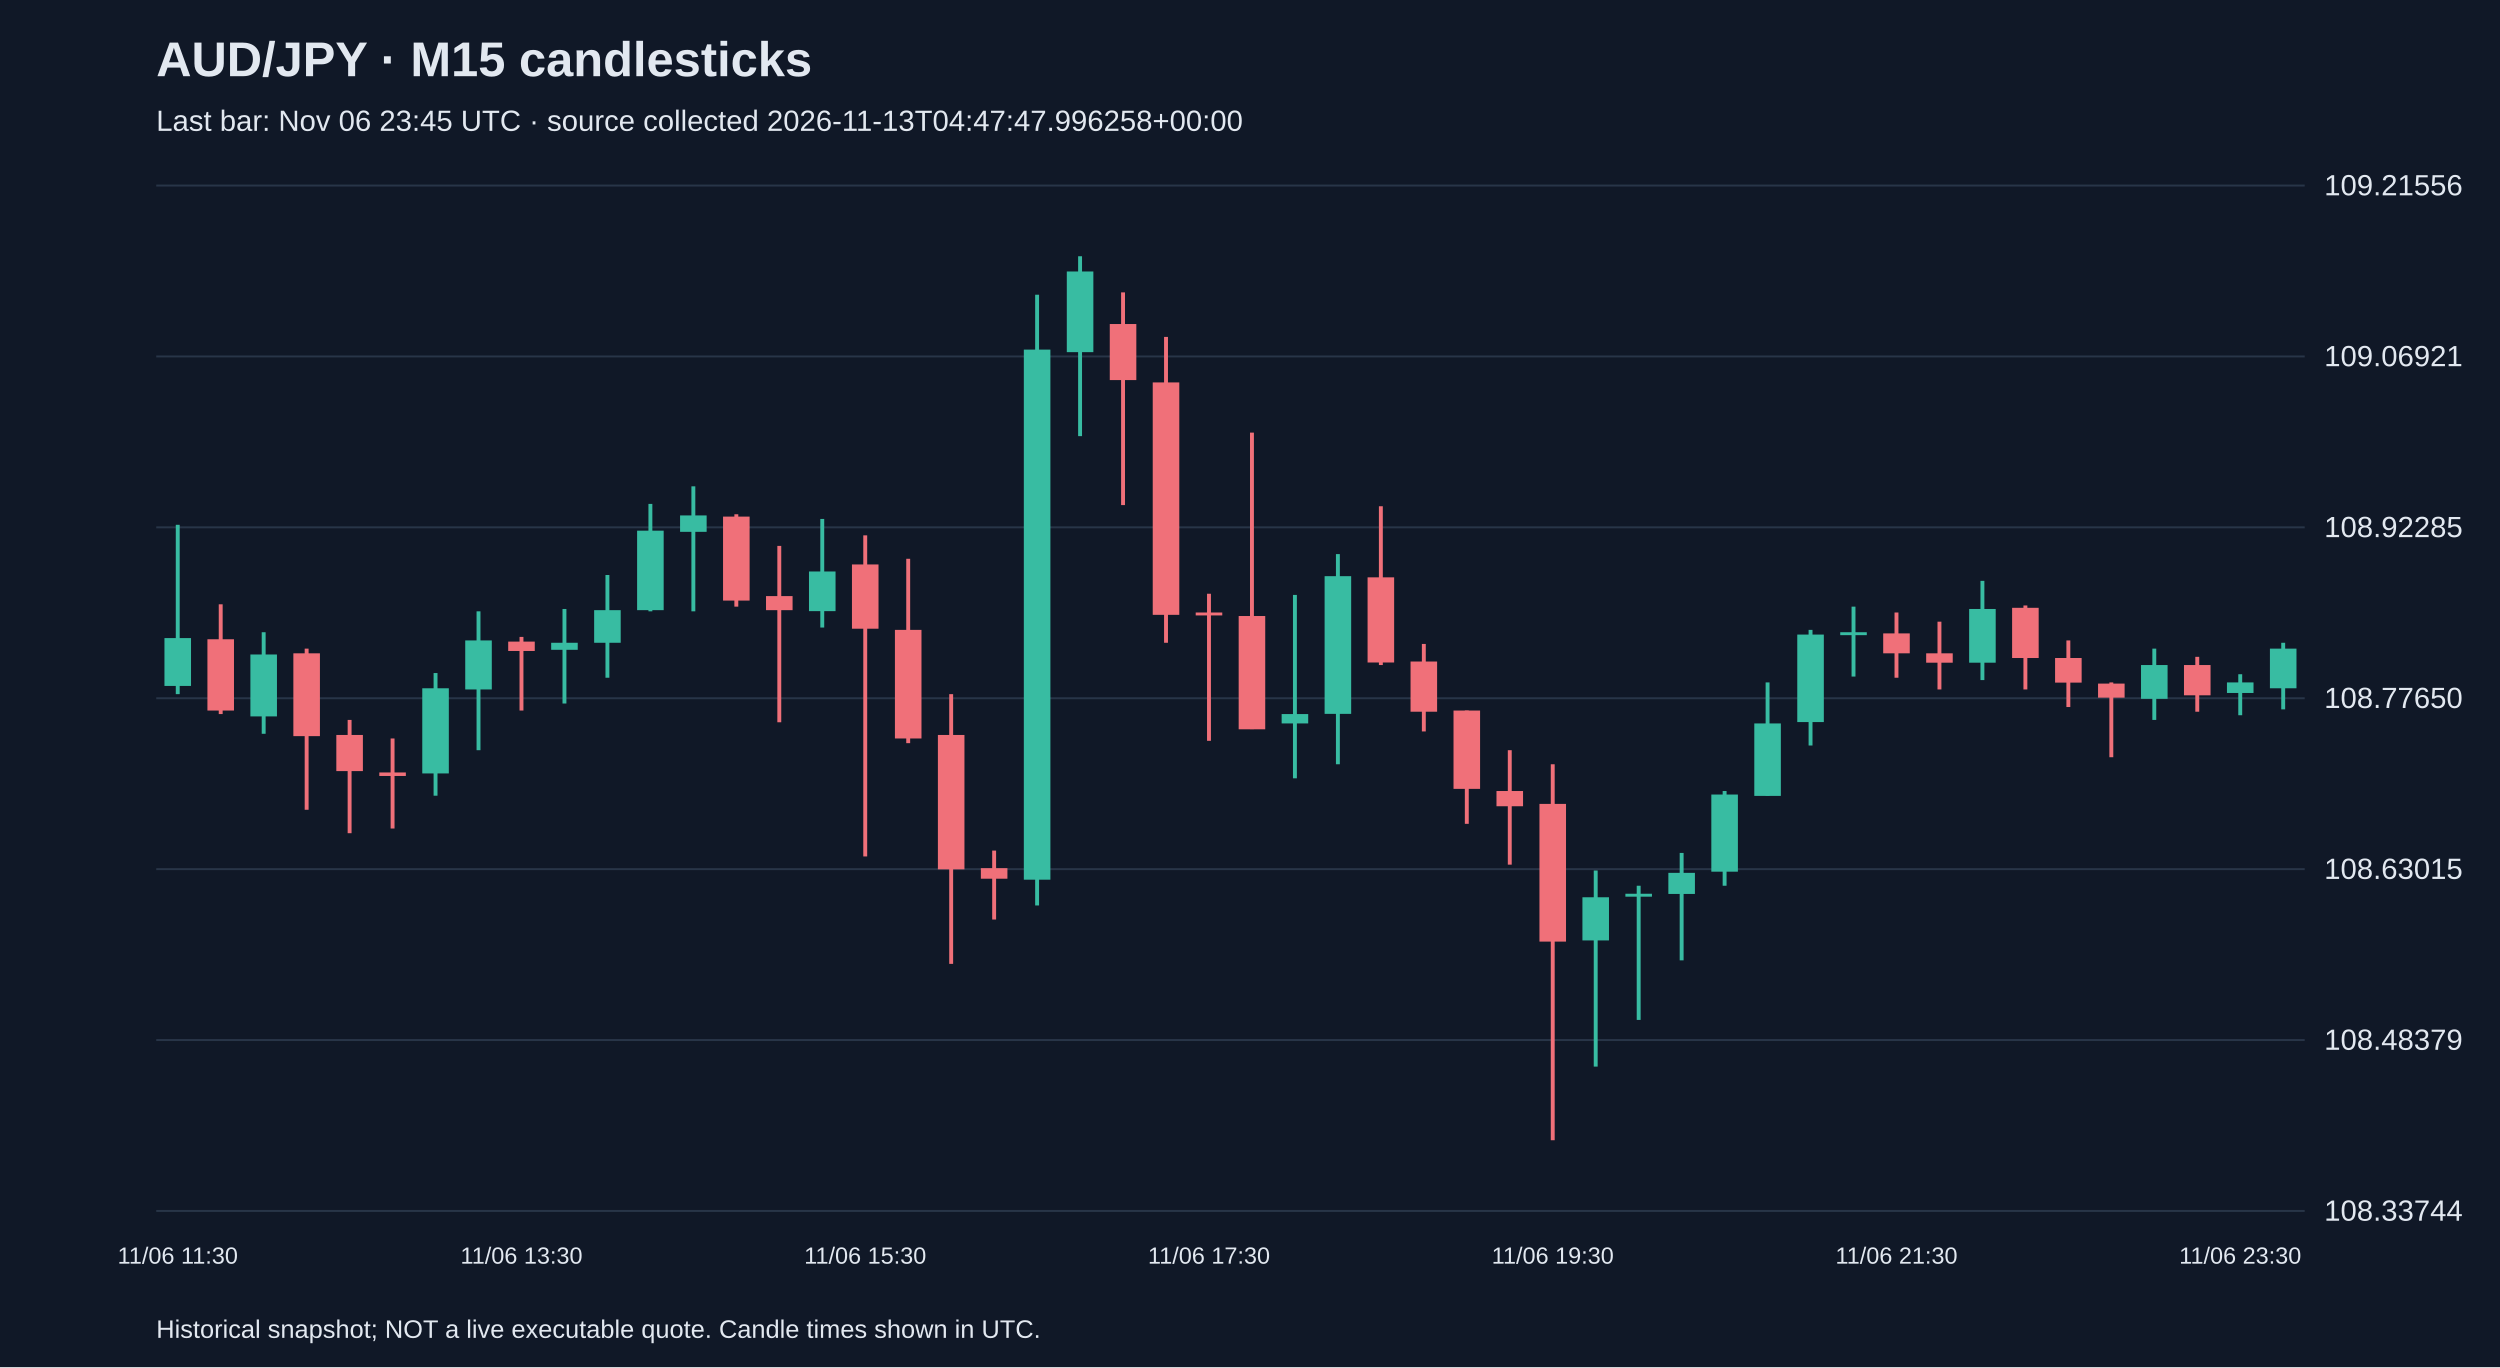
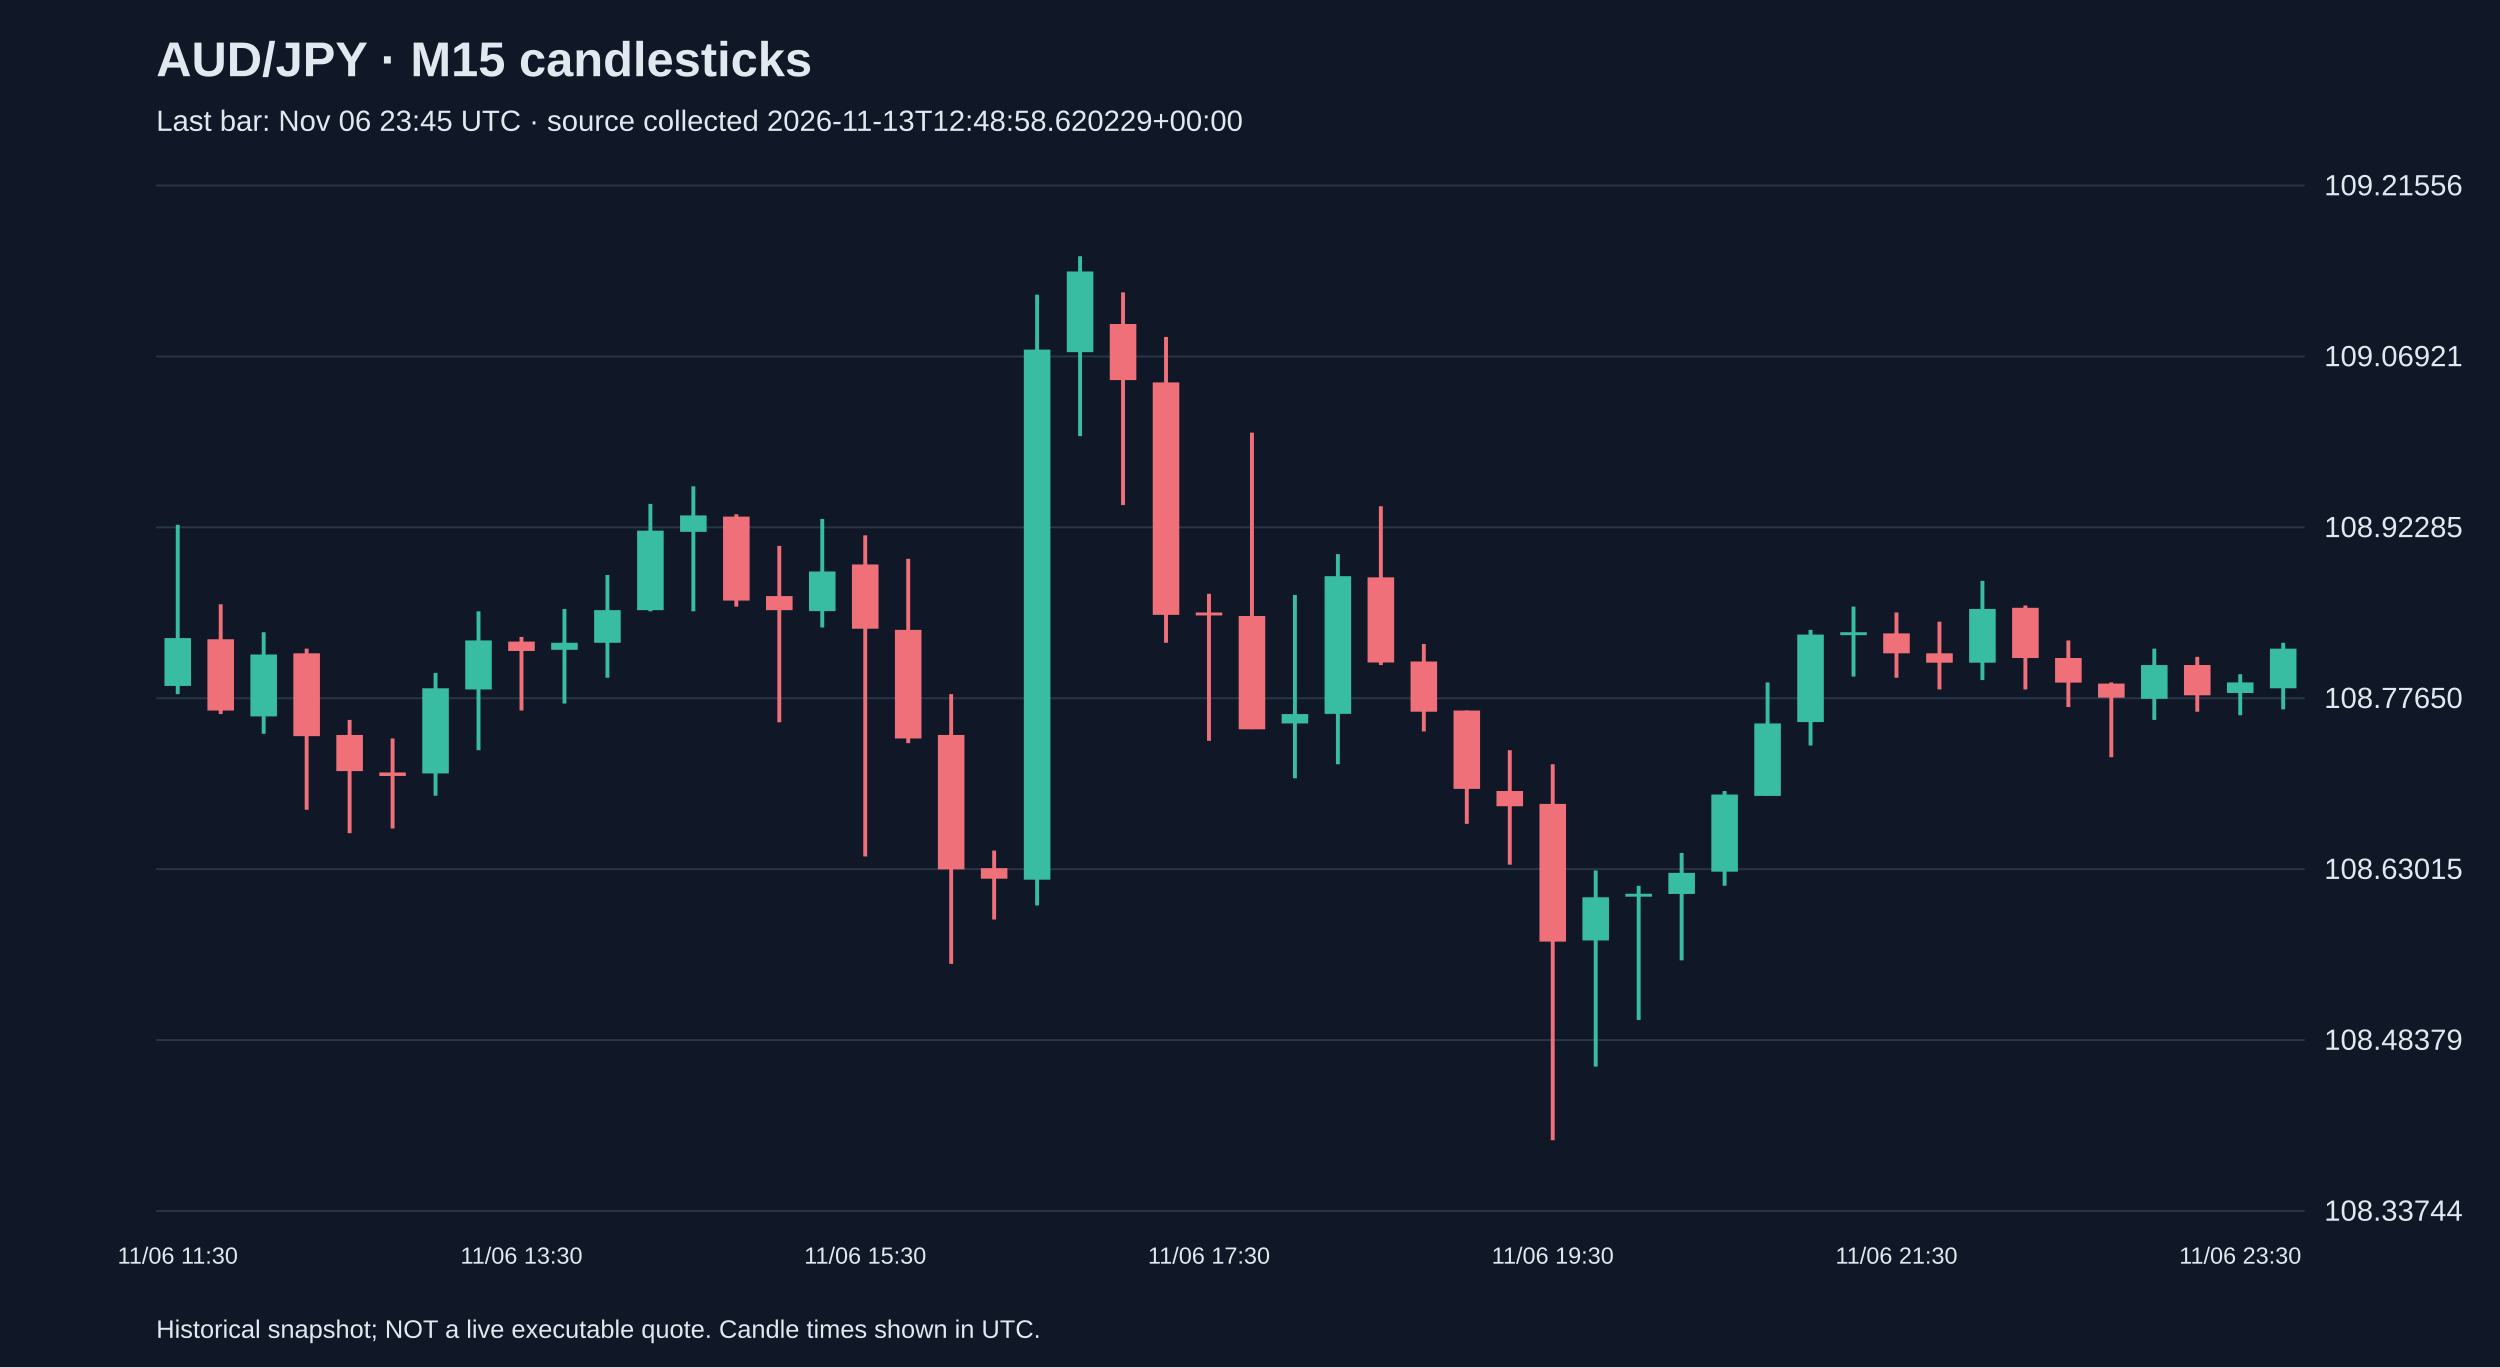
<svg xmlns="http://www.w3.org/2000/svg" viewBox="0 0 1280 700">
  <rect width="100%" height="100%" fill="#101827" />
  <style>text{font-family:Arial,sans-serif;fill:#e2e8f0}</style>
  <text x="80" y="39" font-size="25" font-weight="bold">AUD/JPY · M15 candlesticks</text>
-   <text x="80" y="67" font-size="15" fill="#a6b1c5">Last bar: Nov 06 23:45 UTC · source collected 2026-11-13T04:47:47.996258+00:00</text>
+   <text x="80" y="67" font-size="15" fill="#a6b1c5">Last bar: Nov 06 23:45 UTC · source collected 2026-11-13T12:48:58.620229+00:00</text>
  <line x1="80" y1="620.0" x2="1180" y2="620.0" stroke="#283548" />
  <text x="1190" y="625.0" font-size="15">108.33744</text>
  <line x1="80" y1="532.5" x2="1180" y2="532.5" stroke="#283548" />
  <text x="1190" y="537.5" font-size="15">108.48379</text>
  <line x1="80" y1="445.0" x2="1180" y2="445.0" stroke="#283548" />
  <text x="1190" y="450.0" font-size="15">108.63015</text>
  <line x1="80" y1="357.5" x2="1180" y2="357.5" stroke="#283548" />
  <text x="1190" y="362.5" font-size="15">108.77650</text>
  <line x1="80" y1="270.0" x2="1180" y2="270.0" stroke="#283548" />
  <text x="1190" y="275.0" font-size="15">108.92285</text>
  <line x1="80" y1="182.5" x2="1180" y2="182.5" stroke="#283548" />
  <text x="1190" y="187.5" font-size="15">109.06921</text>
  <line x1="80" y1="95.0" x2="1180" y2="95.0" stroke="#283548" />
  <text x="1190" y="100.0" font-size="15">109.21556</text>
  <line x1="91.0" y1="268.7" x2="91.0" y2="355.4" stroke="#38bca2" stroke-width="2" />
  <rect x="84.2" y="326.7" width="13.6" height="24.5" fill="#38bca2" />
  <text x="91.0" y="647" text-anchor="middle" font-size="12">11/06 11:30</text>
  <line x1="113.0" y1="309.4" x2="113.0" y2="365.6" stroke="#f07079" stroke-width="2" />
  <rect x="106.2" y="327.3" width="13.6" height="36.5" fill="#f07079" />
  <line x1="135.0" y1="323.7" x2="135.0" y2="375.7" stroke="#38bca2" stroke-width="2" />
  <rect x="128.2" y="335.1" width="13.6" height="31.7" fill="#38bca2" />
  <line x1="157.0" y1="332.1" x2="157.0" y2="414.6" stroke="#f07079" stroke-width="2" />
  <rect x="150.2" y="334.5" width="13.6" height="42.4" fill="#f07079" />
  <line x1="179.0" y1="368.6" x2="179.0" y2="426.6" stroke="#f07079" stroke-width="2" />
  <rect x="172.2" y="376.3" width="13.6" height="18.5" fill="#f07079" />
  <line x1="201.0" y1="378.1" x2="201.0" y2="424.2" stroke="#f07079" stroke-width="2" />
  <rect x="194.2" y="395.5" width="13.6" height="1.8" fill="#f07079" />
  <line x1="223.0" y1="344.6" x2="223.0" y2="407.4" stroke="#38bca2" stroke-width="2" />
  <rect x="216.2" y="352.4" width="13.6" height="43.6" fill="#38bca2" />
  <line x1="245.0" y1="313.0" x2="245.0" y2="384.1" stroke="#38bca2" stroke-width="2" />
  <rect x="238.2" y="327.9" width="13.6" height="25.1" fill="#38bca2" />
  <line x1="267.0" y1="326.1" x2="267.0" y2="363.8" stroke="#f07079" stroke-width="2" />
  <rect x="260.2" y="328.5" width="13.6" height="4.8" fill="#f07079" />
  <text x="267.0" y="647" text-anchor="middle" font-size="12">11/06 13:30</text>
  <line x1="289.0" y1="311.8" x2="289.0" y2="360.2" stroke="#38bca2" stroke-width="2" />
  <rect x="282.2" y="329.1" width="13.6" height="3.6" fill="#38bca2" />
  <line x1="311.0" y1="294.4" x2="311.0" y2="347.0" stroke="#38bca2" stroke-width="2" />
  <rect x="304.2" y="312.4" width="13.6" height="16.7" fill="#38bca2" />
  <line x1="333.0" y1="258.0" x2="333.0" y2="313.0" stroke="#38bca2" stroke-width="2" />
  <rect x="326.2" y="271.7" width="13.6" height="40.7" fill="#38bca2" />
  <line x1="355.0" y1="249.0" x2="355.0" y2="313.0" stroke="#38bca2" stroke-width="2" />
  <rect x="348.2" y="263.9" width="13.6" height="8.4" fill="#38bca2" />
  <line x1="377.0" y1="263.3" x2="377.0" y2="310.6" stroke="#f07079" stroke-width="2" />
  <rect x="370.2" y="264.5" width="13.6" height="43.0" fill="#f07079" />
  <line x1="399.0" y1="279.5" x2="399.0" y2="369.8" stroke="#f07079" stroke-width="2" />
  <rect x="392.2" y="305.2" width="13.6" height="7.2" fill="#f07079" />
  <line x1="421.0" y1="265.7" x2="421.0" y2="321.3" stroke="#38bca2" stroke-width="2" />
  <rect x="414.2" y="292.6" width="13.6" height="20.3" fill="#38bca2" />
  <line x1="443.0" y1="274.1" x2="443.0" y2="438.5" stroke="#f07079" stroke-width="2" />
  <rect x="436.2" y="289.0" width="13.6" height="32.9" fill="#f07079" />
  <text x="443.0" y="647" text-anchor="middle" font-size="12">11/06 15:30</text>
  <line x1="465.0" y1="286.1" x2="465.0" y2="380.5" stroke="#f07079" stroke-width="2" />
  <rect x="458.2" y="322.5" width="13.6" height="55.6" fill="#f07079" />
  <line x1="487.0" y1="355.4" x2="487.0" y2="493.5" stroke="#f07079" stroke-width="2" />
  <rect x="480.2" y="376.3" width="13.6" height="68.8" fill="#f07079" />
  <line x1="509.0" y1="435.5" x2="509.0" y2="470.8" stroke="#f07079" stroke-width="2" />
  <rect x="502.2" y="444.5" width="13.6" height="5.4" fill="#f07079" />
  <line x1="531.0" y1="150.9" x2="531.0" y2="463.6" stroke="#38bca2" stroke-width="2" />
  <rect x="524.2" y="179.0" width="13.6" height="271.4" fill="#38bca2" />
  <line x1="553.0" y1="131.2" x2="553.0" y2="223.3" stroke="#38bca2" stroke-width="2" />
  <rect x="546.2" y="139.0" width="13.6" height="41.3" fill="#38bca2" />
  <line x1="575.0" y1="149.7" x2="575.0" y2="258.6" stroke="#f07079" stroke-width="2" />
  <rect x="568.2" y="165.9" width="13.6" height="28.7" fill="#f07079" />
  <line x1="597.0" y1="172.5" x2="597.0" y2="329.1" stroke="#f07079" stroke-width="2" />
  <rect x="590.2" y="195.8" width="13.6" height="119.0" fill="#f07079" />
  <line x1="619.0" y1="304.0" x2="619.0" y2="379.3" stroke="#f07079" stroke-width="2" />
  <rect x="612.2" y="313.6" width="13.6" height="1.5" fill="#f07079" />
  <text x="619.0" y="647" text-anchor="middle" font-size="12">11/06 17:30</text>
  <line x1="641.0" y1="221.5" x2="641.0" y2="373.3" stroke="#f07079" stroke-width="2" />
  <rect x="634.2" y="315.4" width="13.6" height="58.0" fill="#f07079" />
  <line x1="663.0" y1="304.6" x2="663.0" y2="398.5" stroke="#38bca2" stroke-width="2" />
  <rect x="656.2" y="365.6" width="13.6" height="4.8" fill="#38bca2" />
  <line x1="685.0" y1="283.7" x2="685.0" y2="391.3" stroke="#38bca2" stroke-width="2" />
  <rect x="678.2" y="295.0" width="13.6" height="70.5" fill="#38bca2" />
  <line x1="707.0" y1="259.2" x2="707.0" y2="340.5" stroke="#f07079" stroke-width="2" />
  <rect x="700.2" y="295.6" width="13.6" height="43.6" fill="#f07079" />
  <line x1="729.0" y1="329.7" x2="729.0" y2="374.5" stroke="#f07079" stroke-width="2" />
  <rect x="722.2" y="338.7" width="13.6" height="25.7" fill="#f07079" />
  <line x1="751.0" y1="363.8" x2="751.0" y2="421.8" stroke="#f07079" stroke-width="2" />
  <rect x="744.2" y="363.8" width="13.6" height="40.1" fill="#f07079" />
  <line x1="773.0" y1="384.1" x2="773.0" y2="442.7" stroke="#f07079" stroke-width="2" />
  <rect x="766.2" y="405.0" width="13.6" height="7.8" fill="#f07079" />
  <line x1="795.0" y1="391.3" x2="795.0" y2="583.8" stroke="#f07079" stroke-width="2" />
  <rect x="788.2" y="411.6" width="13.6" height="70.5" fill="#f07079" />
  <text x="795.0" y="647" text-anchor="middle" font-size="12">11/06 19:30</text>
  <line x1="817.0" y1="445.7" x2="817.0" y2="546.1" stroke="#38bca2" stroke-width="2" />
  <rect x="810.2" y="459.4" width="13.6" height="22.1" fill="#38bca2" />
  <line x1="839.0" y1="453.5" x2="839.0" y2="522.2" stroke="#38bca2" stroke-width="2" />
  <rect x="832.2" y="457.6" width="13.6" height="1.5" fill="#38bca2" />
  <line x1="861.0" y1="436.7" x2="861.0" y2="491.7" stroke="#38bca2" stroke-width="2" />
  <rect x="854.2" y="446.9" width="13.6" height="10.8" fill="#38bca2" />
  <line x1="883.0" y1="405.0" x2="883.0" y2="453.5" stroke="#38bca2" stroke-width="2" />
  <rect x="876.2" y="406.8" width="13.6" height="39.5" fill="#38bca2" />
  <line x1="905.0" y1="349.4" x2="905.0" y2="407.4" stroke="#38bca2" stroke-width="2" />
  <rect x="898.2" y="370.4" width="13.6" height="37.1" fill="#38bca2" />
  <line x1="927.0" y1="322.5" x2="927.0" y2="381.7" stroke="#38bca2" stroke-width="2" />
  <rect x="920.2" y="324.9" width="13.6" height="44.8" fill="#38bca2" />
  <line x1="949.0" y1="310.6" x2="949.0" y2="346.4" stroke="#38bca2" stroke-width="2" />
  <rect x="942.2" y="323.7" width="13.6" height="1.5" fill="#38bca2" />
  <line x1="971.0" y1="313.6" x2="971.0" y2="347.0" stroke="#f07079" stroke-width="2" />
  <rect x="964.2" y="324.3" width="13.6" height="10.2" fill="#f07079" />
  <text x="971.0" y="647" text-anchor="middle" font-size="12">11/06 21:30</text>
  <line x1="993.0" y1="318.3" x2="993.0" y2="353.0" stroke="#f07079" stroke-width="2" />
  <rect x="986.2" y="334.5" width="13.6" height="4.8" fill="#f07079" />
  <line x1="1015.0" y1="297.4" x2="1015.0" y2="348.2" stroke="#38bca2" stroke-width="2" />
  <rect x="1008.2" y="311.8" width="13.6" height="27.5" fill="#38bca2" />
  <line x1="1037.0" y1="310.0" x2="1037.0" y2="353.0" stroke="#f07079" stroke-width="2" />
  <rect x="1030.2" y="311.2" width="13.6" height="25.7" fill="#f07079" />
  <line x1="1059.0" y1="327.9" x2="1059.0" y2="362.0" stroke="#f07079" stroke-width="2" />
  <rect x="1052.2" y="336.9" width="13.6" height="12.6" fill="#f07079" />
  <line x1="1081.0" y1="349.4" x2="1081.0" y2="387.7" stroke="#f07079" stroke-width="2" />
  <rect x="1074.2" y="350.0" width="13.6" height="7.2" fill="#f07079" />
  <line x1="1103.0" y1="332.1" x2="1103.0" y2="368.6" stroke="#38bca2" stroke-width="2" />
  <rect x="1096.2" y="340.5" width="13.6" height="17.3" fill="#38bca2" />
  <line x1="1125.0" y1="336.3" x2="1125.0" y2="364.4" stroke="#f07079" stroke-width="2" />
  <rect x="1118.2" y="340.5" width="13.6" height="15.5" fill="#f07079" />
  <line x1="1147.0" y1="345.2" x2="1147.0" y2="366.2" stroke="#38bca2" stroke-width="2" />
  <rect x="1140.2" y="349.4" width="13.6" height="5.4" fill="#38bca2" />
  <text x="1147.0" y="647" text-anchor="middle" font-size="12">11/06 23:30</text>
  <line x1="1169.0" y1="329.1" x2="1169.0" y2="363.2" stroke="#38bca2" stroke-width="2" />
  <rect x="1162.2" y="332.1" width="13.6" height="20.3" fill="#38bca2" />
  <text x="80" y="685" font-size="13">Historical snapshot; NOT a live executable quote. Candle times shown in UTC.</text>
</svg>
